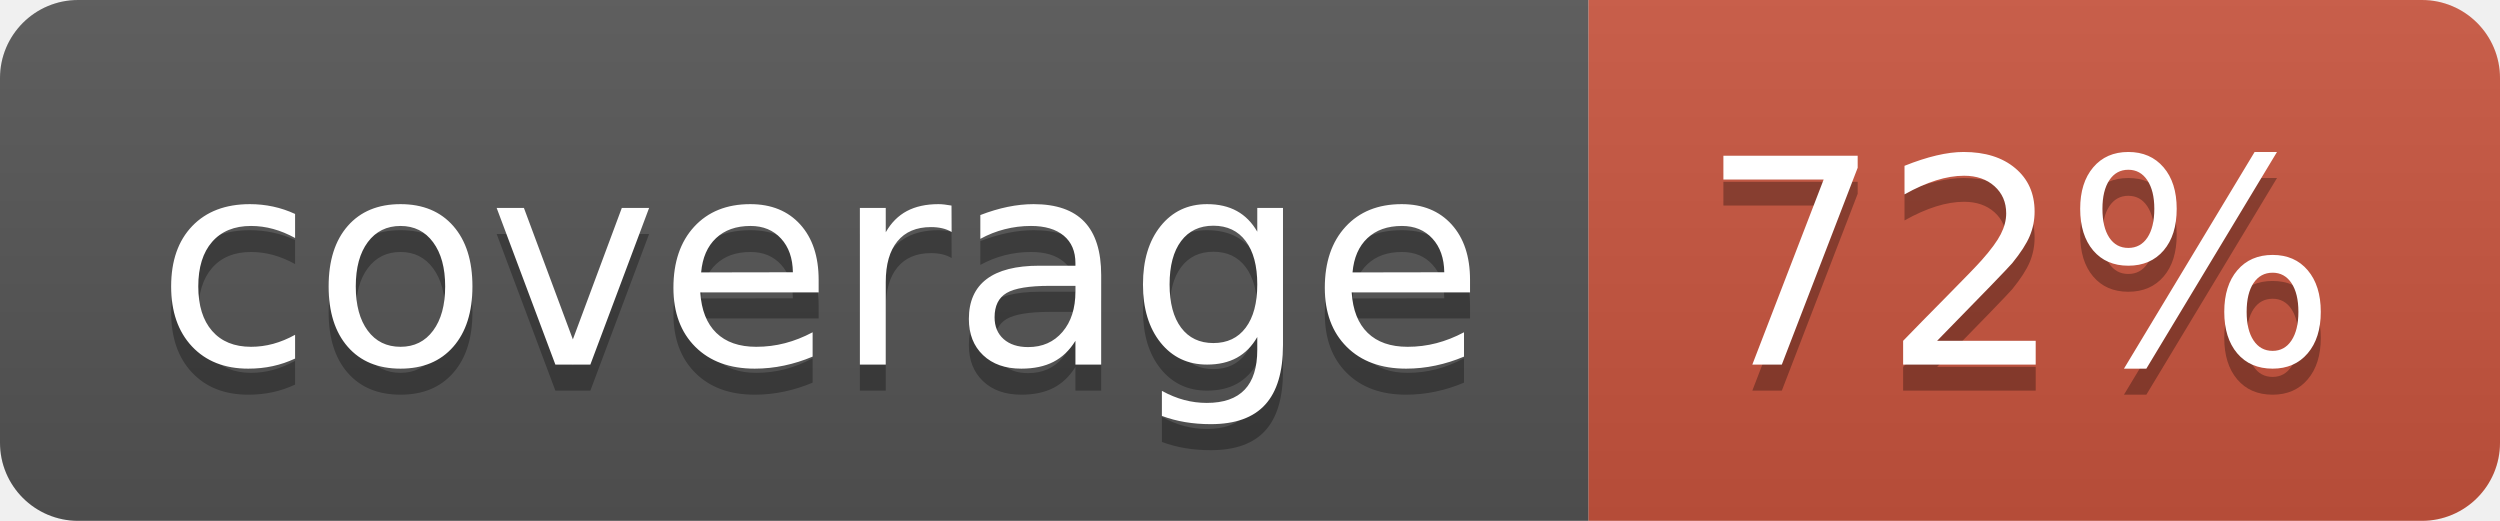
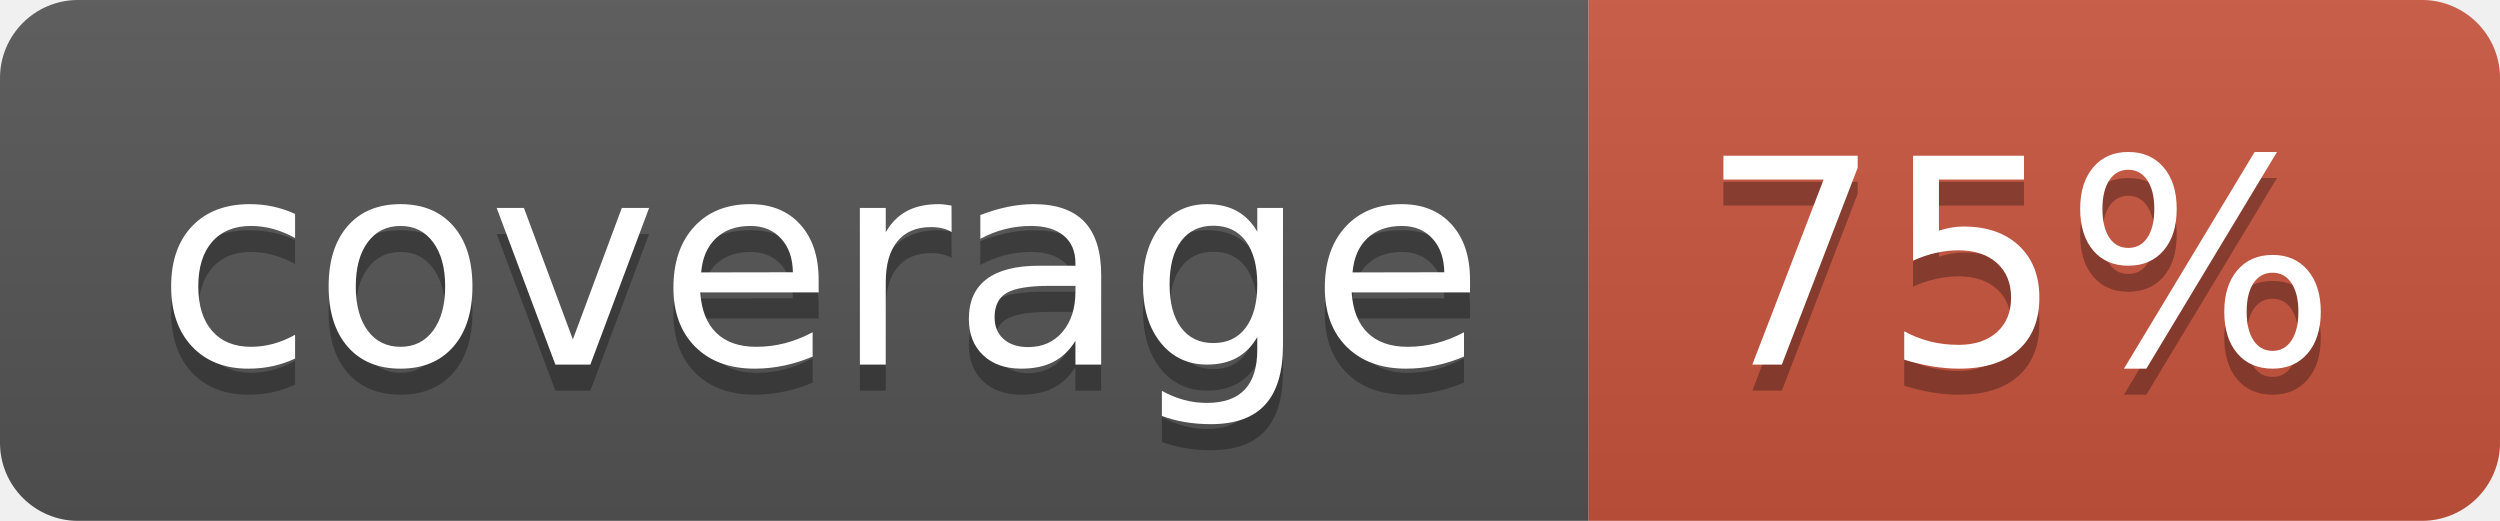
<svg xmlns="http://www.w3.org/2000/svg" width="96" height="20">
  <linearGradient id="b" x2="0" y2="100%">
    <stop offset="0" stop-color="#bbb" stop-opacity=".1" />
    <stop offset="1" stop-opacity=".1" />
  </linearGradient>
  <clipPath id="a">
    <rect width="96" height="20" rx="3" fill="#fff" />
  </clipPath>
  <g clip-path="url(#a)">
    <path fill="#555" d="M0 0h61v20H0z" />
    <path fill="#CA553E" d="M61 0h35v20H61z" />
    <path fill="url(#b)" d="M0 0h96v20H0z" />
  </g>
  <g fill="#fff" text-anchor="middle" font-family="DejaVu Sans,Verdana,Geneva,sans-serif" font-size="110">
    <text x="315" y="150" fill="#010101" fill-opacity=".3" transform="scale(.1)" textLength="510">coverage</text>
    <text x="315" y="140" transform="scale(.1)" textLength="510">coverage</text>
-     <text x="775" y="150" fill="#010101" fill-opacity=".3" transform="scale(.1)" textLength="250">72%</text>
-     <text x="775" y="140" transform="scale(.1)" textLength="250">72%</text>
+     <text x="775" y="150" fill="#010101" fill-opacity=".3" transform="scale(.1)" textLength="250">75%</text>
+     <text x="775" y="140" transform="scale(.1)" textLength="250">75%</text>
  </g>
</svg>
